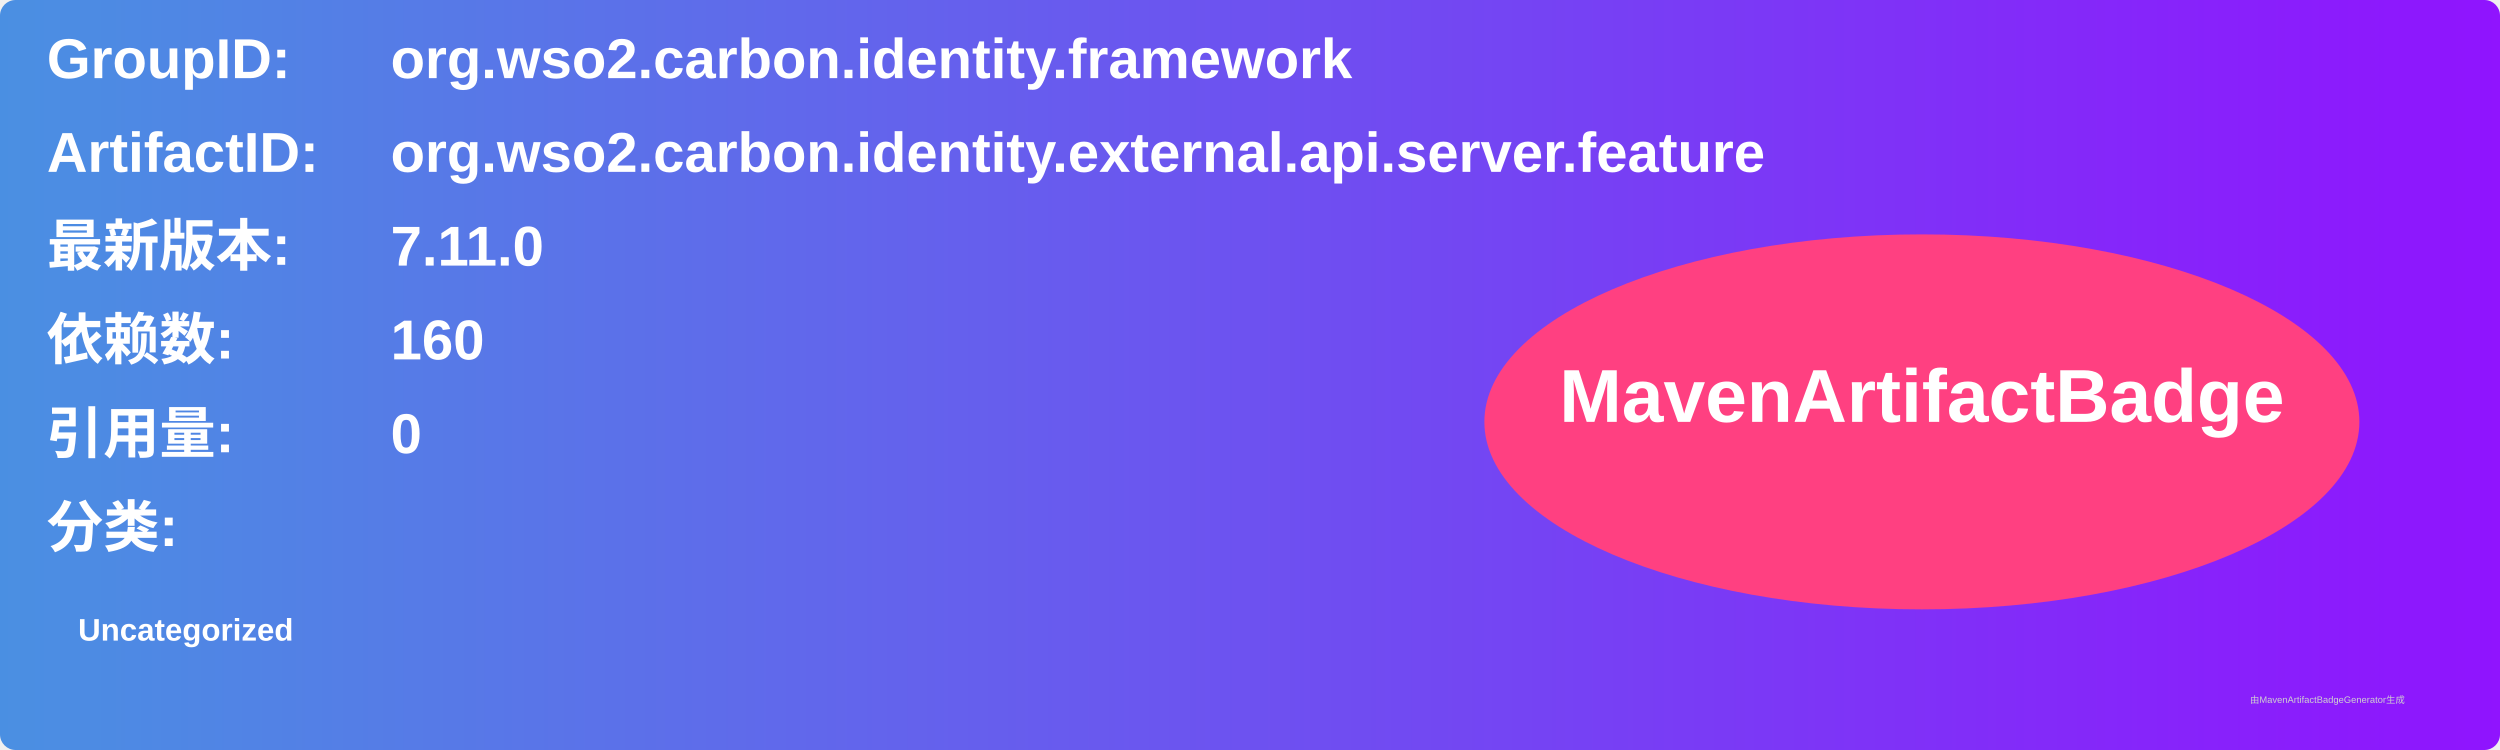
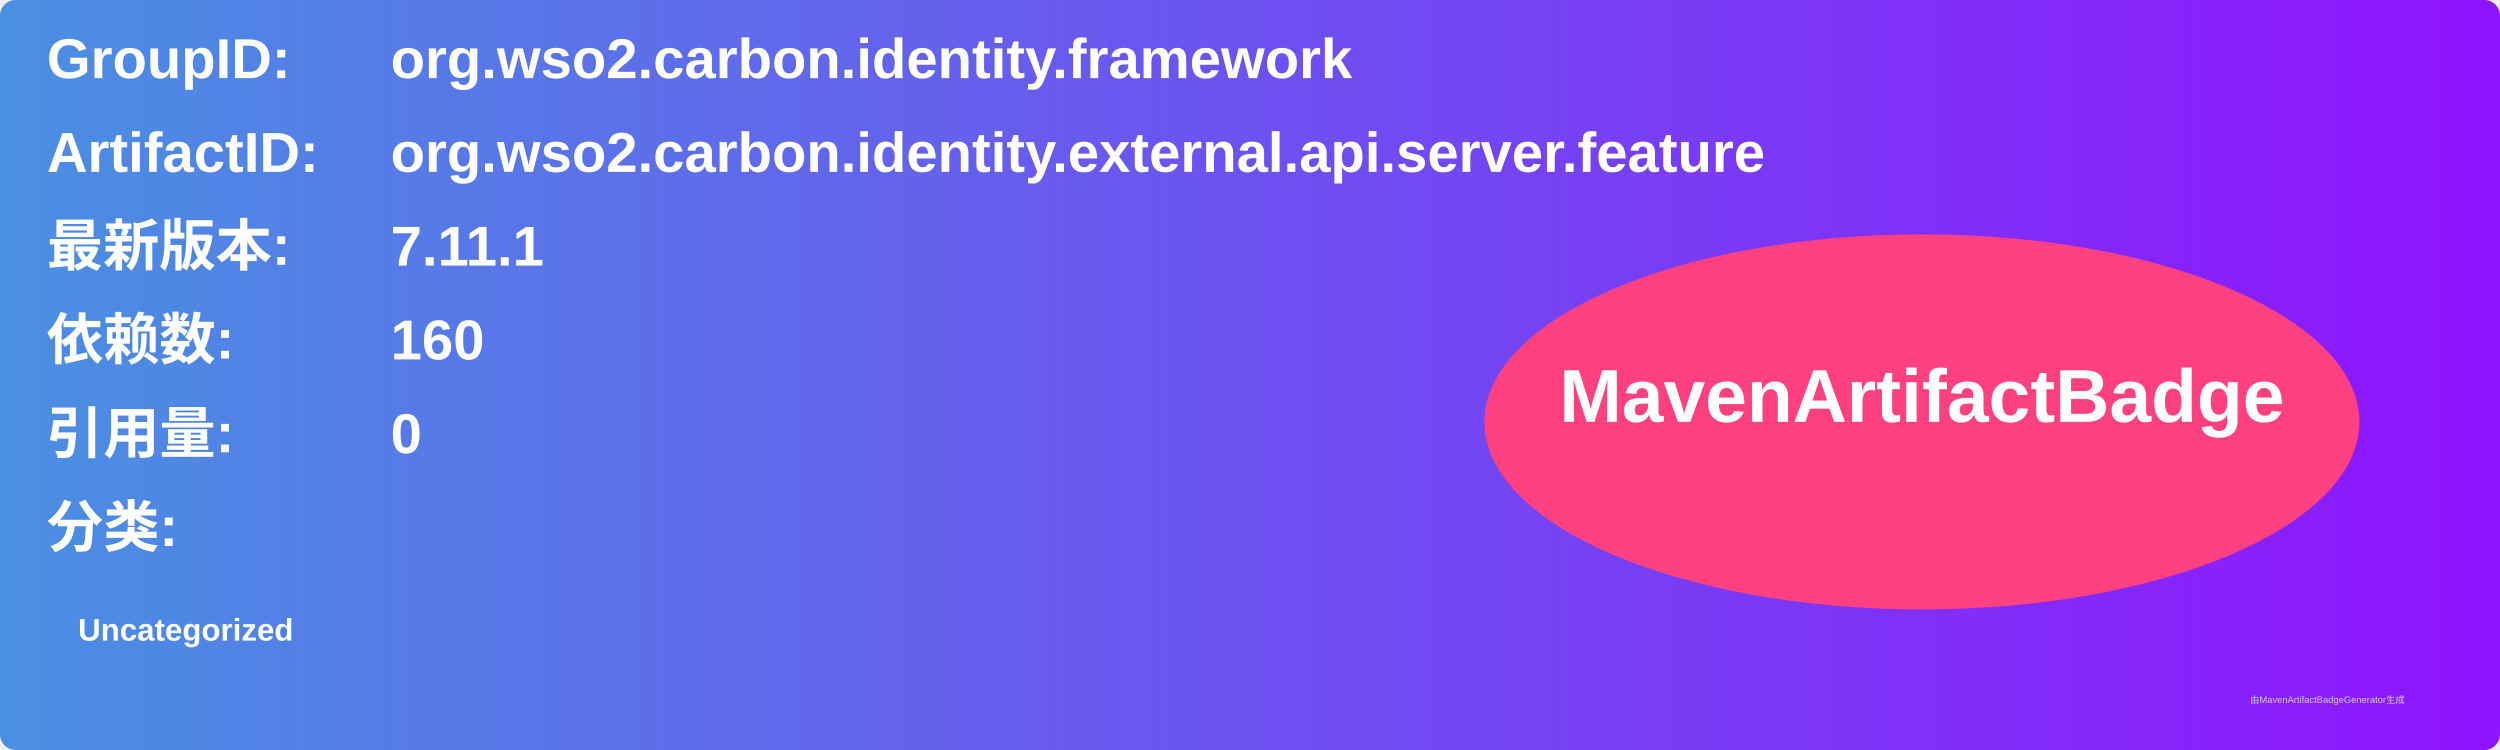
<svg xmlns="http://www.w3.org/2000/svg" width="800" height="240" viewBox="0 0 800 240">
  <linearGradient id="grad" x1="0%" y1="0%" x2="100%" y2="0%">
    <stop offset="0%" stop-color="#4a90e2" />
    <stop offset="100%" stop-color="#9013fe" />
  </linearGradient>
  <rect width="100%" height="100%" rx="5" ry="5" fill="url(#grad)" />
  <g transform="translate(15, 15)">
    <text x="0" y="10" font-family="Arial" font-size="18" fill="white" font-weight="bold" width="260">GroupID:</text>
    <text x="110" y="10" font-family="Arial" font-size="18" fill="white" font-weight="bold" width="460">org.wso2.carbon.identity.framework</text>
    <text x="0" y="40" font-family="Arial" font-size="18" fill="white" font-weight="bold" width="260">ArtifactID:</text>
    <text x="110" y="40" font-family="Arial" font-size="18" fill="white" font-weight="bold" width="460">org.wso2.carbon.identity.external.api.server.feature</text>
    <text x="0" y="70" font-family="Arial" font-size="18" fill="white" font-weight="bold">最新版本:</text>
    <text x="110" y="70" font-family="Arial" font-size="18" fill="white" font-weight="bold">
-       <tspan font-weight="bold">7.11.0</tspan>
+       <tspan font-weight="bold">7.11.1</tspan>
    </text>
    <text x="0" y="100" font-family="Arial" font-size="18" fill="white" font-weight="bold">依赖数: </text>
    <text x="110" y="100" font-family="Arial" font-size="18" fill="white">
      <tspan font-weight="bold">160</tspan>
    </text>
    <text x="0" y="130" font-family="Arial" font-size="18" fill="white" font-weight="bold">引用量: </text>
    <text x="110" y="130" font-family="Arial" font-size="18" fill="white">
      <tspan font-weight="bold">0</tspan>
    </text>
    <text x="0" y="160" font-family="Arial" font-size="18" fill="white" font-weight="bold">分类:</text>
    <text x="10" y="190" font-family="Arial" font-size="10" fill="white">
      <tspan font-weight="bold">Uncategorized</tspan>
    </text>
    <ellipse cx="600" cy="120" rx="140" ry="60" fill="#ff4081" />
    <text x="600" y="120" text-anchor="middle" font-family="Arial" font-size="24" fill="white" font-weight="bold">MavenArtifactBadge</text>
  </g>
  <text x="720" y="225" font-family="Arial" font-size="3" fill="#d0d0d0">由MavenArtifactBadgeGenerator生成</text>
</svg>
